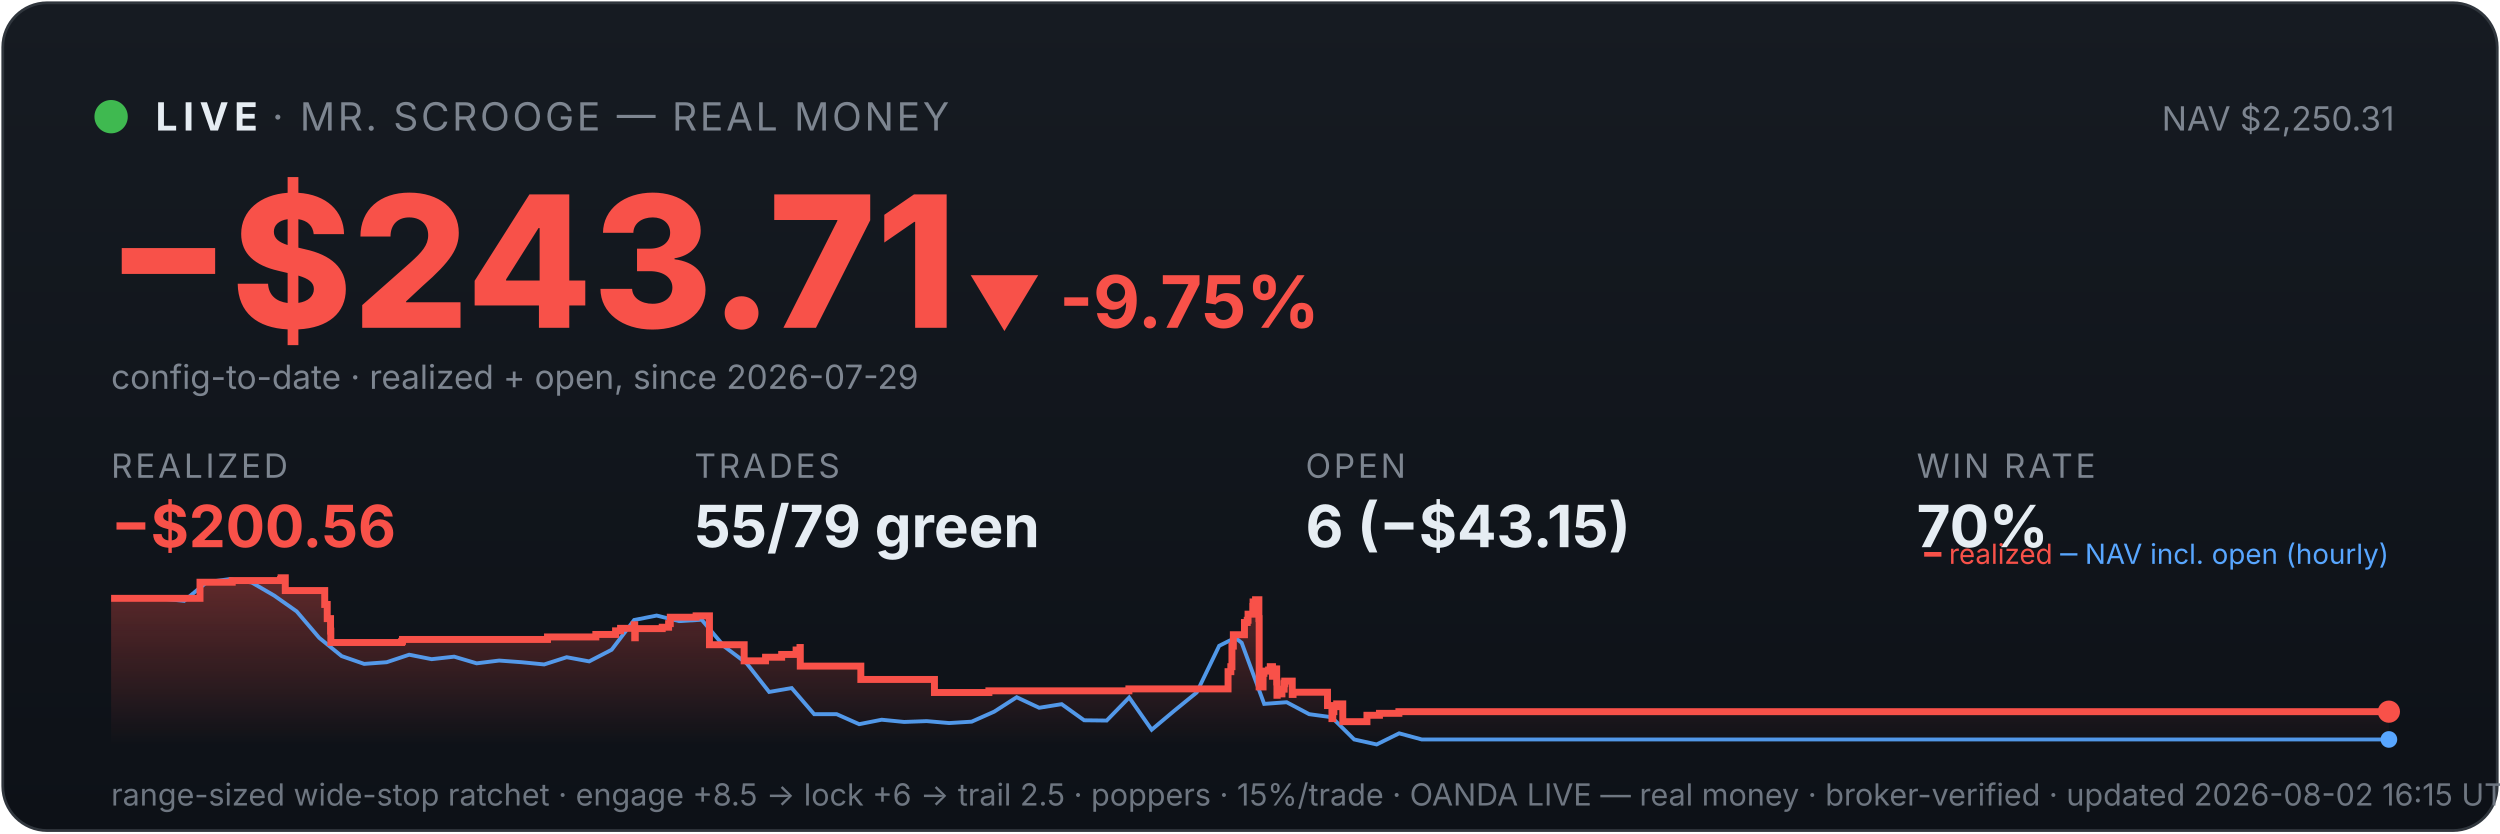
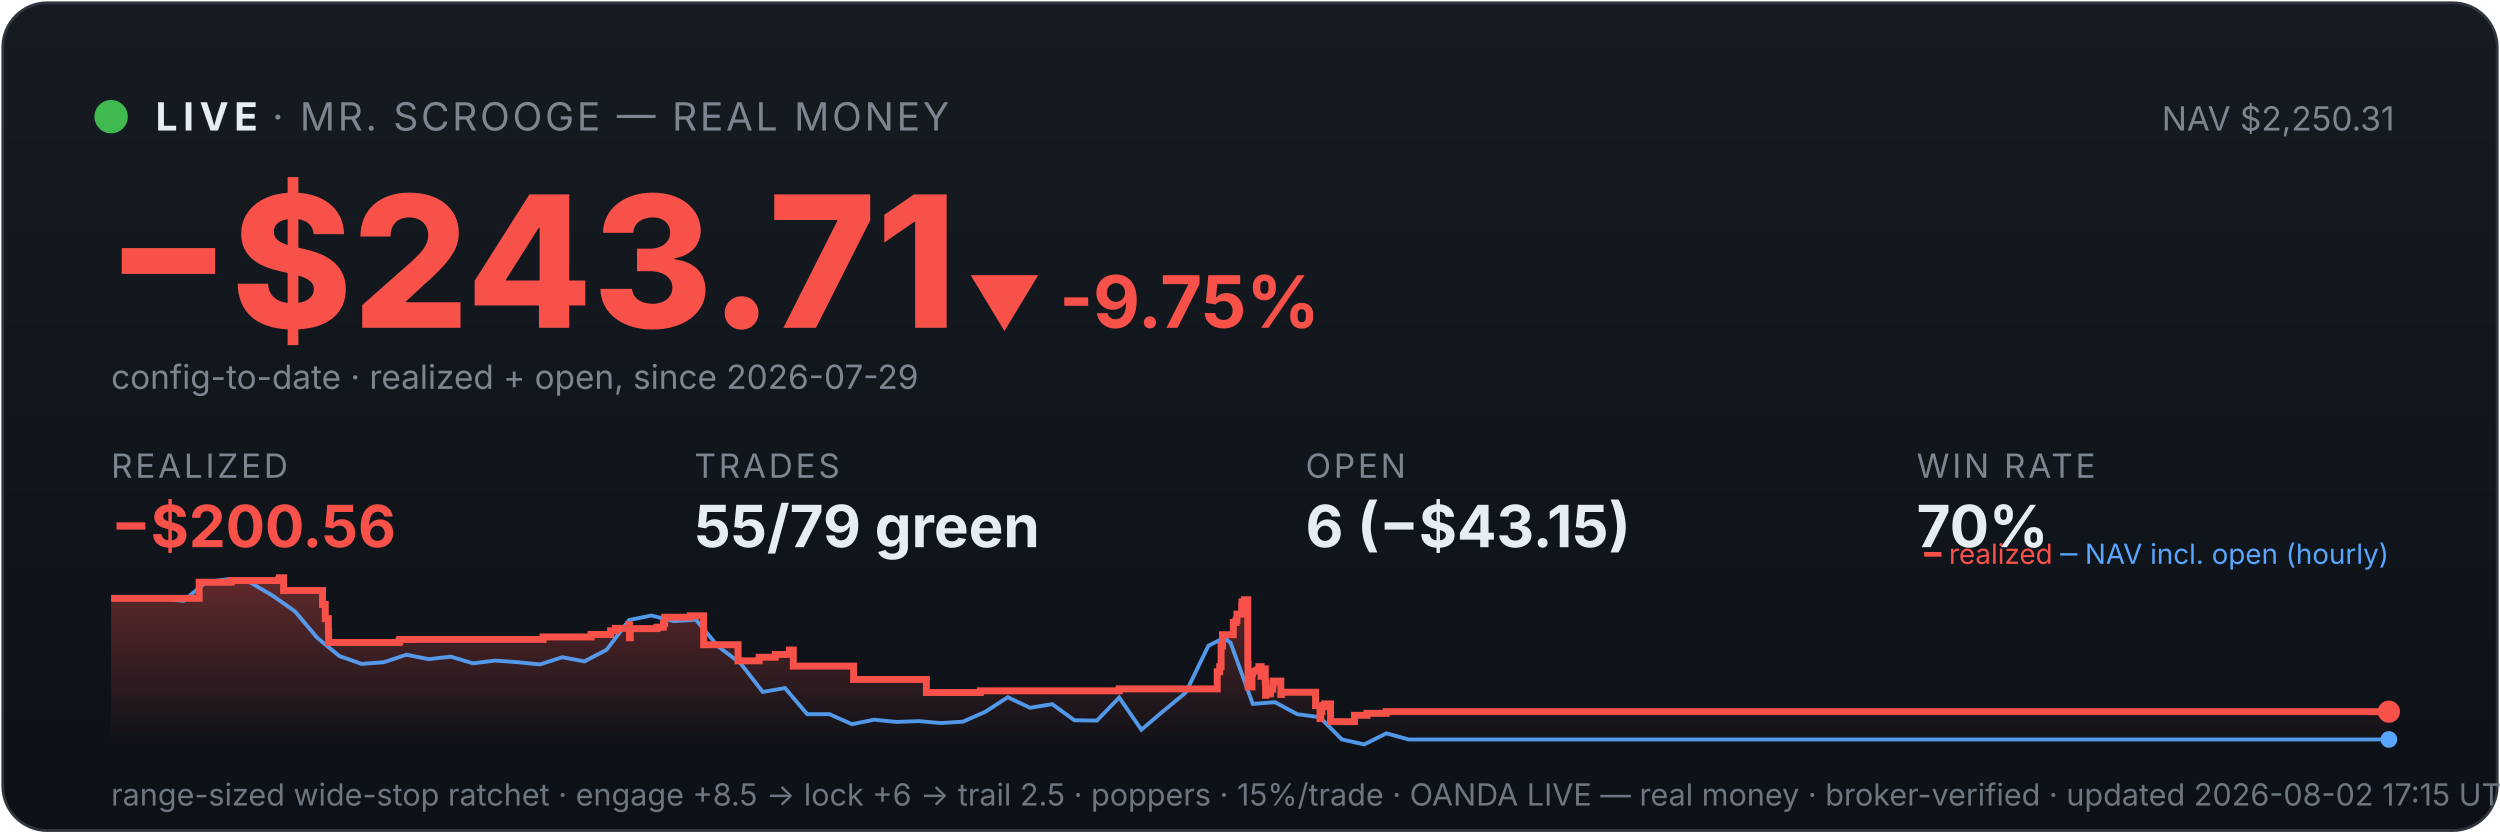
<svg xmlns="http://www.w3.org/2000/svg" viewBox="0 0 900 300" width="100%" font-family="system-ui,-apple-system,sans-serif">
  <defs>
    <linearGradient id="bg" x1="0" y1="0" x2="0" y2="1">
      <stop offset="0" stop-color="#161b22" />
      <stop offset="1" stop-color="#0d1117" />
    </linearGradient>
    <linearGradient id="fill" x1="0" y1="0" x2="0" y2="1">
      <stop offset="0" stop-color="#f85149" stop-opacity="0.35" />
      <stop offset="1" stop-color="#f85149" stop-opacity="0" />
    </linearGradient>
  </defs>
  <rect x="1" y="1" width="898" height="298" rx="16" fill="url(#bg)" stroke="#30363d" />
  <circle cx="40" cy="42" r="6" fill="#3fb950" />
  <text x="56" y="47" font-size="14" font-weight="700" fill="#e6edf3" letter-spacing="2">LIVE</text>
  <text x="98" y="47" font-size="14" fill="#7d8590" letter-spacing="1">· MR. SCROOGE — REAL MONEY</text>
  <text x="862" y="47" font-size="12" fill="#7d8590" text-anchor="end">NAV $2,250.31</text>
  <text x="38" y="118" font-size="66" font-weight="800" fill="#f85149">−$243.71</text>
  <text x="348" y="118" font-size="26" font-weight="700" fill="#f85149">▼ -9.75%</text>
  <text x="40" y="140" font-size="12" fill="#7d8590">config-to-date · realized + open, since 2026-07-29</text>
  <text x="40" y="172" font-family="system-ui,-apple-system,sans-serif" font-size="12" fill="#7d8590" letter-spacing="1">REALIZED</text>
  <text x="40" y="197" font-family="system-ui,-apple-system,sans-serif" font-size="21" font-weight="700" fill="#f85149">−$200.56</text>
  <text x="250" y="172" font-family="system-ui,-apple-system,sans-serif" font-size="12" fill="#7d8590" letter-spacing="1">TRADES</text>
  <text x="250" y="197" font-family="system-ui,-apple-system,sans-serif" font-size="21" font-weight="700" fill="#e6edf3">55/79 green</text>
  <text x="470" y="172" font-family="system-ui,-apple-system,sans-serif" font-size="12" fill="#7d8590" letter-spacing="1">OPEN</text>
  <text x="470" y="197" font-family="system-ui,-apple-system,sans-serif" font-size="21" font-weight="700" fill="#e6edf3">6 (−$43.15)</text>
  <text x="690" y="172" font-family="system-ui,-apple-system,sans-serif" font-size="12" fill="#7d8590" letter-spacing="1">WIN RATE</text>
  <text x="690" y="197" font-family="system-ui,-apple-system,sans-serif" font-size="21" font-weight="700" fill="#e6edf3">70%</text>
-   <polygon points="40,268 40.0,215.4 72.0,215.4 72.0,209.6 83.6,209.6 83.6,209.0 101.0,209.0 101.0,208.6 101.2,208.6 101.2,208.0 102.7,208.0 102.7,212.6 116.9,212.6 116.9,217.6 117.8,217.6 117.8,222.7 119.0,222.7 119.0,227.2 119.1,227.2 119.1,231.3 144.6,231.3 144.6,230.9 144.9,230.9 144.9,230.2 197.1,230.2 197.1,229.3 214.5,229.3 214.5,228.4 221.6,228.4 221.6,227.1 223.4,227.1 223.4,226.2 228.3,226.2 228.3,224.9 228.5,224.9 228.5,229.6 228.7,229.6 228.7,226.3 238.4,226.3 238.4,225.8 240.7,225.8 240.7,224.5 241.3,224.5 241.3,222.2 250.6,222.2 250.6,221.7 255.4,221.7 255.4,226.4 255.4,226.4 255.4,232.1 267.9,232.1 267.9,237.9 275.6,237.9 275.6,236.6 281.4,236.6 281.4,235.6 286.6,235.6 286.6,234.0 288.0,234.0 288.0,233.1 288.1,233.1 288.1,239.8 309.9,239.8 309.9,244.6 336.4,244.6 336.4,249.3 356.0,249.3 356.0,248.7 406.4,248.7 406.4,248.0 442.1,248.0 442.1,245.0 442.1,245.0 442.1,244.2 442.1,244.2 442.1,241.8 443.1,241.8 443.1,240.0 443.5,240.0 443.5,232.6 444.0,232.6 444.0,228.5 448.0,228.5 448.0,226.0 448.0,226.0 448.0,224.1 449.0,224.1 449.0,223.3 449.3,223.3 449.3,221.1 451.0,221.1 451.0,218.3 451.1,218.3 451.1,216.7 452.0,216.7 452.0,215.9 453.2,215.9 453.2,222.7 453.3,222.7 453.3,230.8 453.3,230.8 453.3,239.0 453.3,239.0 453.3,247.3 454.7,247.3 454.7,242.4 455.0,242.4 455.0,241.6 456.7,241.6 456.7,241.2 457.3,241.2 457.3,240.0 458.1,240.0 458.1,244.7 458.1,244.7 458.1,242.0 458.5,242.0 458.5,241.6 459.3,241.6 459.3,240.8 459.6,240.8 459.6,245.5 459.7,245.5 459.7,250.3 459.8,250.3 459.8,249.5 460.7,249.5 460.7,249.8 461.5,249.8 461.5,249.0 461.5,249.0 461.5,248.1 462.3,248.1 462.3,246.2 462.4,246.2 462.4,246.0 462.5,246.0 462.5,245.2 465.2,245.2 465.2,250.0 465.5,250.0 465.5,249.2 477.9,249.2 477.9,254.0 479.5,254.0 479.5,258.7 479.8,258.7 479.8,256.2 480.2,256.2 480.2,254.4 481.2,254.4 481.2,253.4 483.4,253.4 483.4,259.8 492.1,259.8 492.1,257.5 496.6,257.5 496.6,256.8 503.6,256.8 503.6,256.2 860.0,256.2 860.0,256.2 860,268" fill="url(#fill)" />
-   <polyline points="41.8,215.4 42.0,215.4 50.1,215.3 51.4,215.3 58.2,215.5 66.3,216.3 74.4,209.6 82.5,208.5 90.6,209.7 98.7,214.4 106.8,220.1 114.9,229.6 123.0,236.2 131.1,239.0 139.2,238.4 147.3,235.7 155.4,237.3 163.5,236.4 171.6,238.8 179.7,237.8 187.8,238.4 195.9,239.2 204.0,236.6 212.1,238.1 220.2,233.9 228.3,223.2 236.4,221.6 244.5,223.6 252.6,223.1 260.7,232.7 268.8,238.8 276.9,249.1 285.0,247.7 293.1,257.1 301.2,257.1 309.3,260.7 317.4,259.1 325.5,259.9 333.6,259.6 341.7,260.3 349.8,259.8 357.9,256.2 366.0,251.0 374.1,254.8 382.2,253.5 390.3,259.3 398.4,259.4 406.5,251.1 414.6,262.7 422.7,255.9 430.8,249.3 438.9,232.5 444.7,229.6 447.0,231.4 455.1,253.4 463.2,252.8 471.3,257.1 479.4,258.2 487.5,266.2 495.6,268.0 503.7,264.0 511.8,266.2 519.9,266.2 528.0,266.2 536.1,266.2 544.2,266.2 552.2,266.2 560.3,266.2 568.4,266.2 576.5,266.2 584.6,266.2 592.7,266.2 600.8,266.2 608.9,266.2 617.0,266.2 625.1,266.2 633.2,266.2 641.3,266.2 649.4,266.2 657.5,266.2 665.6,266.2 673.7,266.2 681.8,266.2 689.9,266.2 698.0,266.2 706.1,266.2 714.2,266.2 722.3,266.2 730.4,266.2 738.5,266.2 746.6,266.2 754.7,266.2 762.8,266.2 770.9,266.2 779.0,266.2 787.1,266.2 795.2,266.2 803.3,266.2 811.4,266.2 819.5,266.2 827.6,266.2 835.7,266.2 843.8,266.2 851.9,266.2 860.0,266.2" fill="none" stroke="#58a6ff" stroke-width="1.4" opacity="0.9" />
-   <polyline points="40.0,215.4 72.0,215.4 72.0,209.6 83.6,209.6 83.6,209.0 101.0,209.0 101.0,208.6 101.2,208.6 101.2,208.0 102.7,208.0 102.7,212.6 116.9,212.6 116.9,217.6 117.8,217.6 117.8,222.7 119.0,222.7 119.0,227.2 119.1,227.2 119.1,231.3 144.6,231.3 144.6,230.9 144.9,230.9 144.9,230.2 197.1,230.2 197.1,229.3 214.5,229.3 214.5,228.4 221.6,228.4 221.6,227.1 223.4,227.1 223.4,226.2 228.3,226.2 228.3,224.9 228.5,224.9 228.5,229.6 228.7,229.6 228.7,226.3 238.4,226.3 238.4,225.8 240.7,225.8 240.7,224.5 241.3,224.5 241.3,222.2 250.6,222.2 250.6,221.7 255.4,221.7 255.4,226.4 255.4,226.4 255.4,232.1 267.9,232.1 267.9,237.9 275.6,237.9 275.6,236.6 281.4,236.6 281.4,235.6 286.6,235.6 286.6,234.0 288.0,234.0 288.0,233.1 288.1,233.1 288.1,239.8 309.9,239.8 309.9,244.6 336.4,244.6 336.4,249.3 356.0,249.3 356.0,248.7 406.4,248.7 406.4,248.0 442.1,248.0 442.1,245.0 442.1,245.0 442.1,244.2 442.1,244.2 442.1,241.8 443.1,241.8 443.1,240.0 443.5,240.0 443.5,232.6 444.0,232.6 444.0,228.5 448.0,228.5 448.0,226.0 448.0,226.0 448.0,224.1 449.0,224.1 449.0,223.3 449.3,223.3 449.3,221.1 451.0,221.1 451.0,218.3 451.1,218.3 451.1,216.7 452.0,216.7 452.0,215.9 453.2,215.9 453.2,222.7 453.3,222.7 453.3,230.8 453.3,230.8 453.3,239.0 453.3,239.0 453.3,247.3 454.7,247.3 454.7,242.4 455.0,242.4 455.0,241.6 456.7,241.6 456.7,241.2 457.3,241.2 457.3,240.0 458.1,240.0 458.1,244.7 458.1,244.7 458.1,242.0 458.5,242.0 458.5,241.6 459.3,241.6 459.3,240.8 459.6,240.8 459.6,245.5 459.7,245.5 459.7,250.3 459.8,250.3 459.8,249.5 460.7,249.5 460.7,249.8 461.5,249.8 461.5,249.0 461.5,249.0 461.5,248.1 462.3,248.1 462.3,246.2 462.4,246.2 462.4,246.0 462.5,246.0 462.5,245.2 465.2,245.2 465.2,250.0 465.5,250.0 465.5,249.2 477.9,249.2 477.9,254.0 479.5,254.0 479.5,258.7 479.8,258.7 479.8,256.2 480.2,256.2 480.2,254.4 481.2,254.4 481.2,253.4 483.4,253.4 483.4,259.8 492.1,259.8 492.1,257.5 496.6,257.5 496.6,256.8 503.6,256.8 503.6,256.2 860.0,256.2 860.0,256.2" fill="none" stroke="#f85149" stroke-width="2.5" />
+   <polygon points="40,268 40.0,215.4 71.7,215.4 71.7,209.6 83.2,209.6 83.2,209.0 100.4,209.0 100.4,208.6 100.6,208.6 100.6,208.0 102.1,208.0 102.1,212.6 116.1,212.6 116.1,217.6 117.1,217.6 117.1,222.7 118.2,222.7 118.2,227.2 118.3,227.2 118.3,231.3 143.6,231.3 143.6,230.9 143.9,230.9 143.9,230.2 195.5,230.2 195.5,229.3 212.8,229.3 212.8,228.4 219.8,228.4 219.8,227.1 221.6,227.1 221.6,226.2 226.4,226.2 226.4,224.9 226.6,224.9 226.6,229.6 226.9,229.6 226.9,226.3 236.5,226.3 236.5,225.8 238.8,225.8 238.8,224.5 239.3,224.5 239.3,222.2 248.5,222.2 248.5,221.7 253.3,221.7 253.3,226.4 253.3,226.4 253.3,232.1 265.7,232.1 265.7,237.9 273.3,237.9 273.3,236.6 279.1,236.6 279.1,235.6 284.2,235.6 284.2,234.0 285.6,234.0 285.6,233.1 285.6,233.1 285.6,239.8 307.3,239.8 307.3,244.6 333.5,244.6 333.5,249.3 352.9,249.3 352.9,248.7 402.9,248.7 402.9,248.0 438.2,248.0 438.2,245.0 438.2,245.0 438.2,244.2 438.2,244.2 438.2,241.8 439.1,241.8 439.1,240.0 439.6,240.0 439.6,232.6 440.1,232.6 440.1,228.5 444.0,228.5 444.0,226.0 444.0,226.0 444.0,224.1 445.0,224.1 445.0,223.3 445.3,223.3 445.3,221.1 447.0,221.1 447.0,218.3 447.1,218.3 447.1,216.7 448.0,216.7 448.0,215.9 449.2,215.9 449.2,222.7 449.2,222.7 449.2,230.8 449.2,230.8 449.2,239.0 449.3,239.0 449.3,247.3 450.7,247.3 450.7,242.4 450.9,242.4 450.9,241.6 452.6,241.6 452.6,241.2 453.2,241.2 453.2,240.0 454.0,240.0 454.0,244.7 454.0,244.7 454.0,242.0 454.4,242.0 454.4,241.6 455.2,241.6 455.2,240.8 455.5,240.8 455.5,245.5 455.6,245.5 455.6,250.3 455.7,250.3 455.7,249.5 456.6,249.5 456.6,249.8 457.3,249.8 457.3,249.0 457.4,249.0 457.4,248.1 458.2,248.1 458.2,246.2 458.3,246.2 458.3,246.0 458.4,246.0 458.4,245.2 461.1,245.2 461.1,250.0 461.3,250.0 461.3,249.2 473.6,249.2 473.6,254.0 475.2,254.0 475.2,258.7 475.5,258.7 475.5,256.2 475.9,256.2 475.9,254.4 476.9,254.4 476.9,253.4 479.0,253.4 479.0,259.8 487.6,259.8 487.6,257.5 492.1,257.5 492.1,256.8 499.0,256.8 499.0,256.2 860.0,256.2 860.0,256.2 860,268" fill="url(#fill)" />
+   <polyline points="41.8,215.4 42.0,215.4 50.0,215.3 51.3,215.3 58.0,215.5 66.1,216.3 74.1,209.6 82.1,208.5 90.1,209.7 98.1,214.4 106.2,220.1 114.2,229.6 122.2,236.2 130.2,239.0 138.2,238.4 146.3,235.7 154.3,237.3 162.3,236.4 170.3,238.8 178.3,237.8 186.4,238.4 194.4,239.2 202.4,236.6 210.4,238.1 218.4,233.9 226.5,223.2 234.5,221.6 242.5,223.6 250.5,223.1 258.5,232.7 266.6,238.8 274.6,249.1 282.6,247.7 290.6,257.1 298.6,257.1 306.7,260.7 314.7,259.1 322.7,259.9 330.7,259.6 338.7,260.3 346.7,259.8 354.8,256.2 362.8,251.0 370.8,254.8 378.8,253.5 386.8,259.3 394.9,259.4 402.9,251.1 410.9,262.7 418.9,255.9 426.9,249.3 435.0,232.5 440.7,229.6 443.0,231.4 451.0,253.4 459.0,252.8 467.0,257.1 475.1,258.2 483.1,266.2 491.1,268.0 499.1,264.0 507.1,266.2 515.2,266.2 523.2,266.2 531.2,266.2 539.2,266.2 547.2,266.2 555.3,266.2 563.3,266.2 571.3,266.2 579.3,266.2 587.3,266.2 595.4,266.2 603.4,266.2 611.4,266.2 619.4,266.2 627.4,266.2 635.5,266.2 643.5,266.2 651.5,266.2 659.5,266.2 667.5,266.2 675.6,266.2 683.6,266.2 691.6,266.2 699.6,266.2 707.6,266.2 715.6,266.2 723.7,266.2 731.7,266.2 739.7,266.2 747.7,266.2 755.7,266.2 763.8,266.2 771.8,266.2 779.8,266.2 787.8,266.2 795.8,266.2 803.9,266.2 811.9,266.2 819.9,266.2 827.9,266.2 835.9,266.2 844.0,266.2 852.0,266.2 860.0,266.2" fill="none" stroke="#58a6ff" stroke-width="1.4" opacity="0.9" />
+   <polyline points="40.0,215.4 71.7,215.4 71.7,209.6 83.2,209.6 83.2,209.0 100.4,209.0 100.4,208.6 100.6,208.6 100.6,208.0 102.1,208.0 102.1,212.6 116.1,212.6 116.1,217.6 117.1,217.6 117.1,222.7 118.2,222.7 118.2,227.2 118.3,227.2 118.3,231.3 143.6,231.3 143.6,230.9 143.9,230.9 143.9,230.2 195.5,230.2 195.5,229.3 212.8,229.3 212.8,228.4 219.8,228.4 219.8,227.1 221.6,227.1 221.6,226.2 226.4,226.2 226.4,224.9 226.6,224.9 226.6,229.6 226.9,229.6 226.9,226.3 236.5,226.3 236.5,225.8 238.8,225.8 238.8,224.5 239.3,224.5 239.3,222.2 248.5,222.2 248.5,221.7 253.3,221.7 253.3,226.4 253.3,226.4 253.3,232.1 265.7,232.1 265.7,237.9 273.3,237.9 273.3,236.6 279.1,236.6 279.1,235.6 284.2,235.6 284.2,234.0 285.6,234.0 285.6,233.1 285.6,233.1 285.6,239.8 307.3,239.8 307.3,244.6 333.5,244.6 333.5,249.3 352.9,249.3 352.9,248.7 402.9,248.7 402.9,248.0 438.2,248.0 438.2,245.0 438.2,245.0 438.2,244.2 438.2,244.2 438.2,241.8 439.1,241.8 439.1,240.0 439.6,240.0 439.6,232.6 440.1,232.6 440.1,228.5 444.0,228.5 444.0,226.0 444.0,226.0 444.0,224.1 445.0,224.1 445.0,223.3 445.3,223.3 445.3,221.1 447.0,221.1 447.0,218.3 447.1,218.3 447.1,216.7 448.0,216.7 448.0,215.9 449.2,215.9 449.2,222.7 449.2,222.7 449.2,230.8 449.2,230.8 449.2,239.0 449.3,239.0 449.3,247.3 450.7,247.3 450.7,242.4 450.9,242.4 450.9,241.6 452.6,241.6 452.6,241.2 453.2,241.2 453.2,240.0 454.0,240.0 454.0,244.7 454.0,244.7 454.0,242.0 454.4,242.0 454.4,241.6 455.2,241.6 455.2,240.8 455.5,240.8 455.5,245.5 455.6,245.5 455.6,250.3 455.7,250.3 455.7,249.5 456.6,249.5 456.6,249.8 457.3,249.8 457.3,249.0 457.4,249.0 457.4,248.1 458.2,248.1 458.2,246.2 458.3,246.2 458.3,246.0 458.4,246.0 458.4,245.2 461.1,245.2 461.1,250.0 461.3,250.0 461.3,249.2 473.6,249.2 473.6,254.0 475.2,254.0 475.2,258.7 475.5,258.7 475.5,256.2 475.9,256.2 475.9,254.4 476.9,254.4 476.9,253.4 479.0,253.4 479.0,259.8 487.6,259.8 487.6,257.5 492.1,257.5 492.1,256.8 499.0,256.8 499.0,256.2 860.0,256.2 860.0,256.2" fill="none" stroke="#f85149" stroke-width="2.5" />
  <circle cx="860.0" cy="256.2" r="4" fill="#f85149" />
  <circle cx="860.0" cy="266.2" r="3" fill="#58a6ff" />
  <text x="860" y="203" font-size="10" text-anchor="end" fill="#7d8590">
    <tspan fill="#f85149">━ realized</tspan>
    <tspan fill="#58a6ff">─ NAV incl. open (hourly)</tspan>
  </text>
-   <text x="40" y="290" font-size="11" fill="#6e7681">range-sized wide-stop ratchet · engage +8.5 → lock +6 → trail 2.5 · poppers · 15%/trade · OANDA LIVE — real money · broker-verified · updated 2026-08-02 16:15 UTC</text>
+   <text x="40" y="290" font-size="11" fill="#6e7681">range-sized wide-stop ratchet · engage +8.5 → lock +6 → trail 2.5 · poppers · 15%/trade · OANDA LIVE — real money · broker-verified · updated 2026-08-02 17:15 UTC</text>
</svg>
